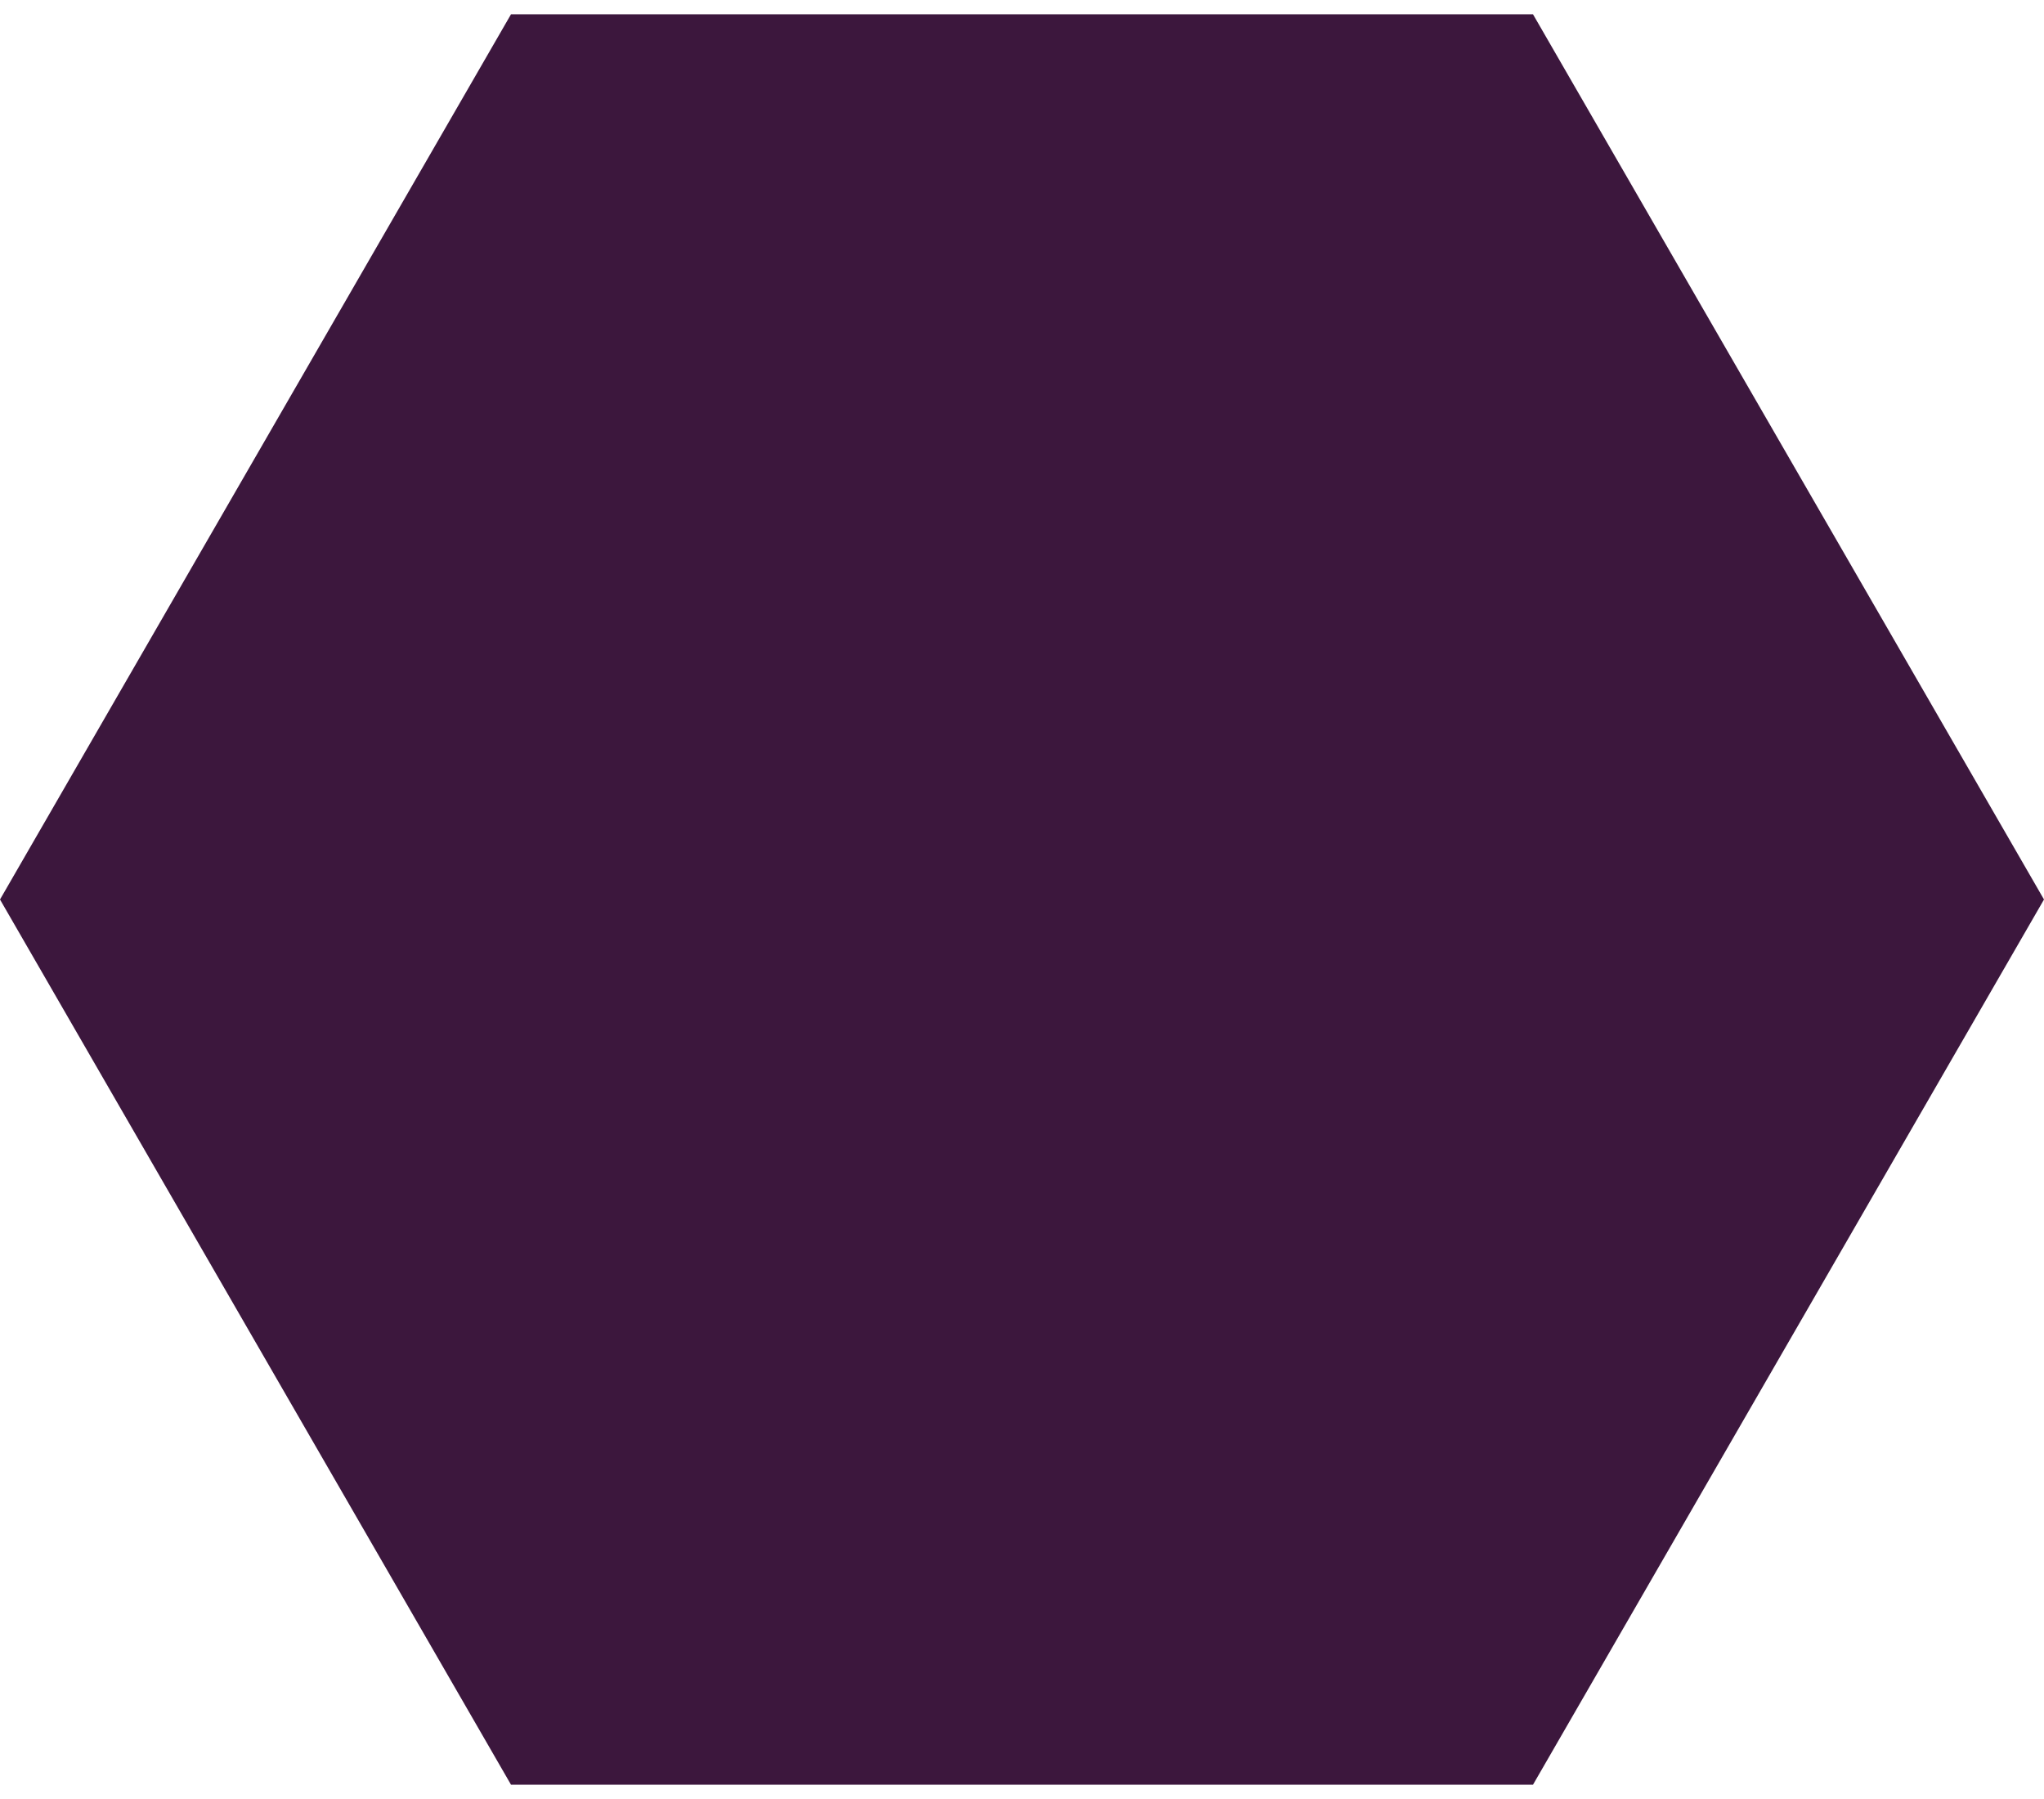
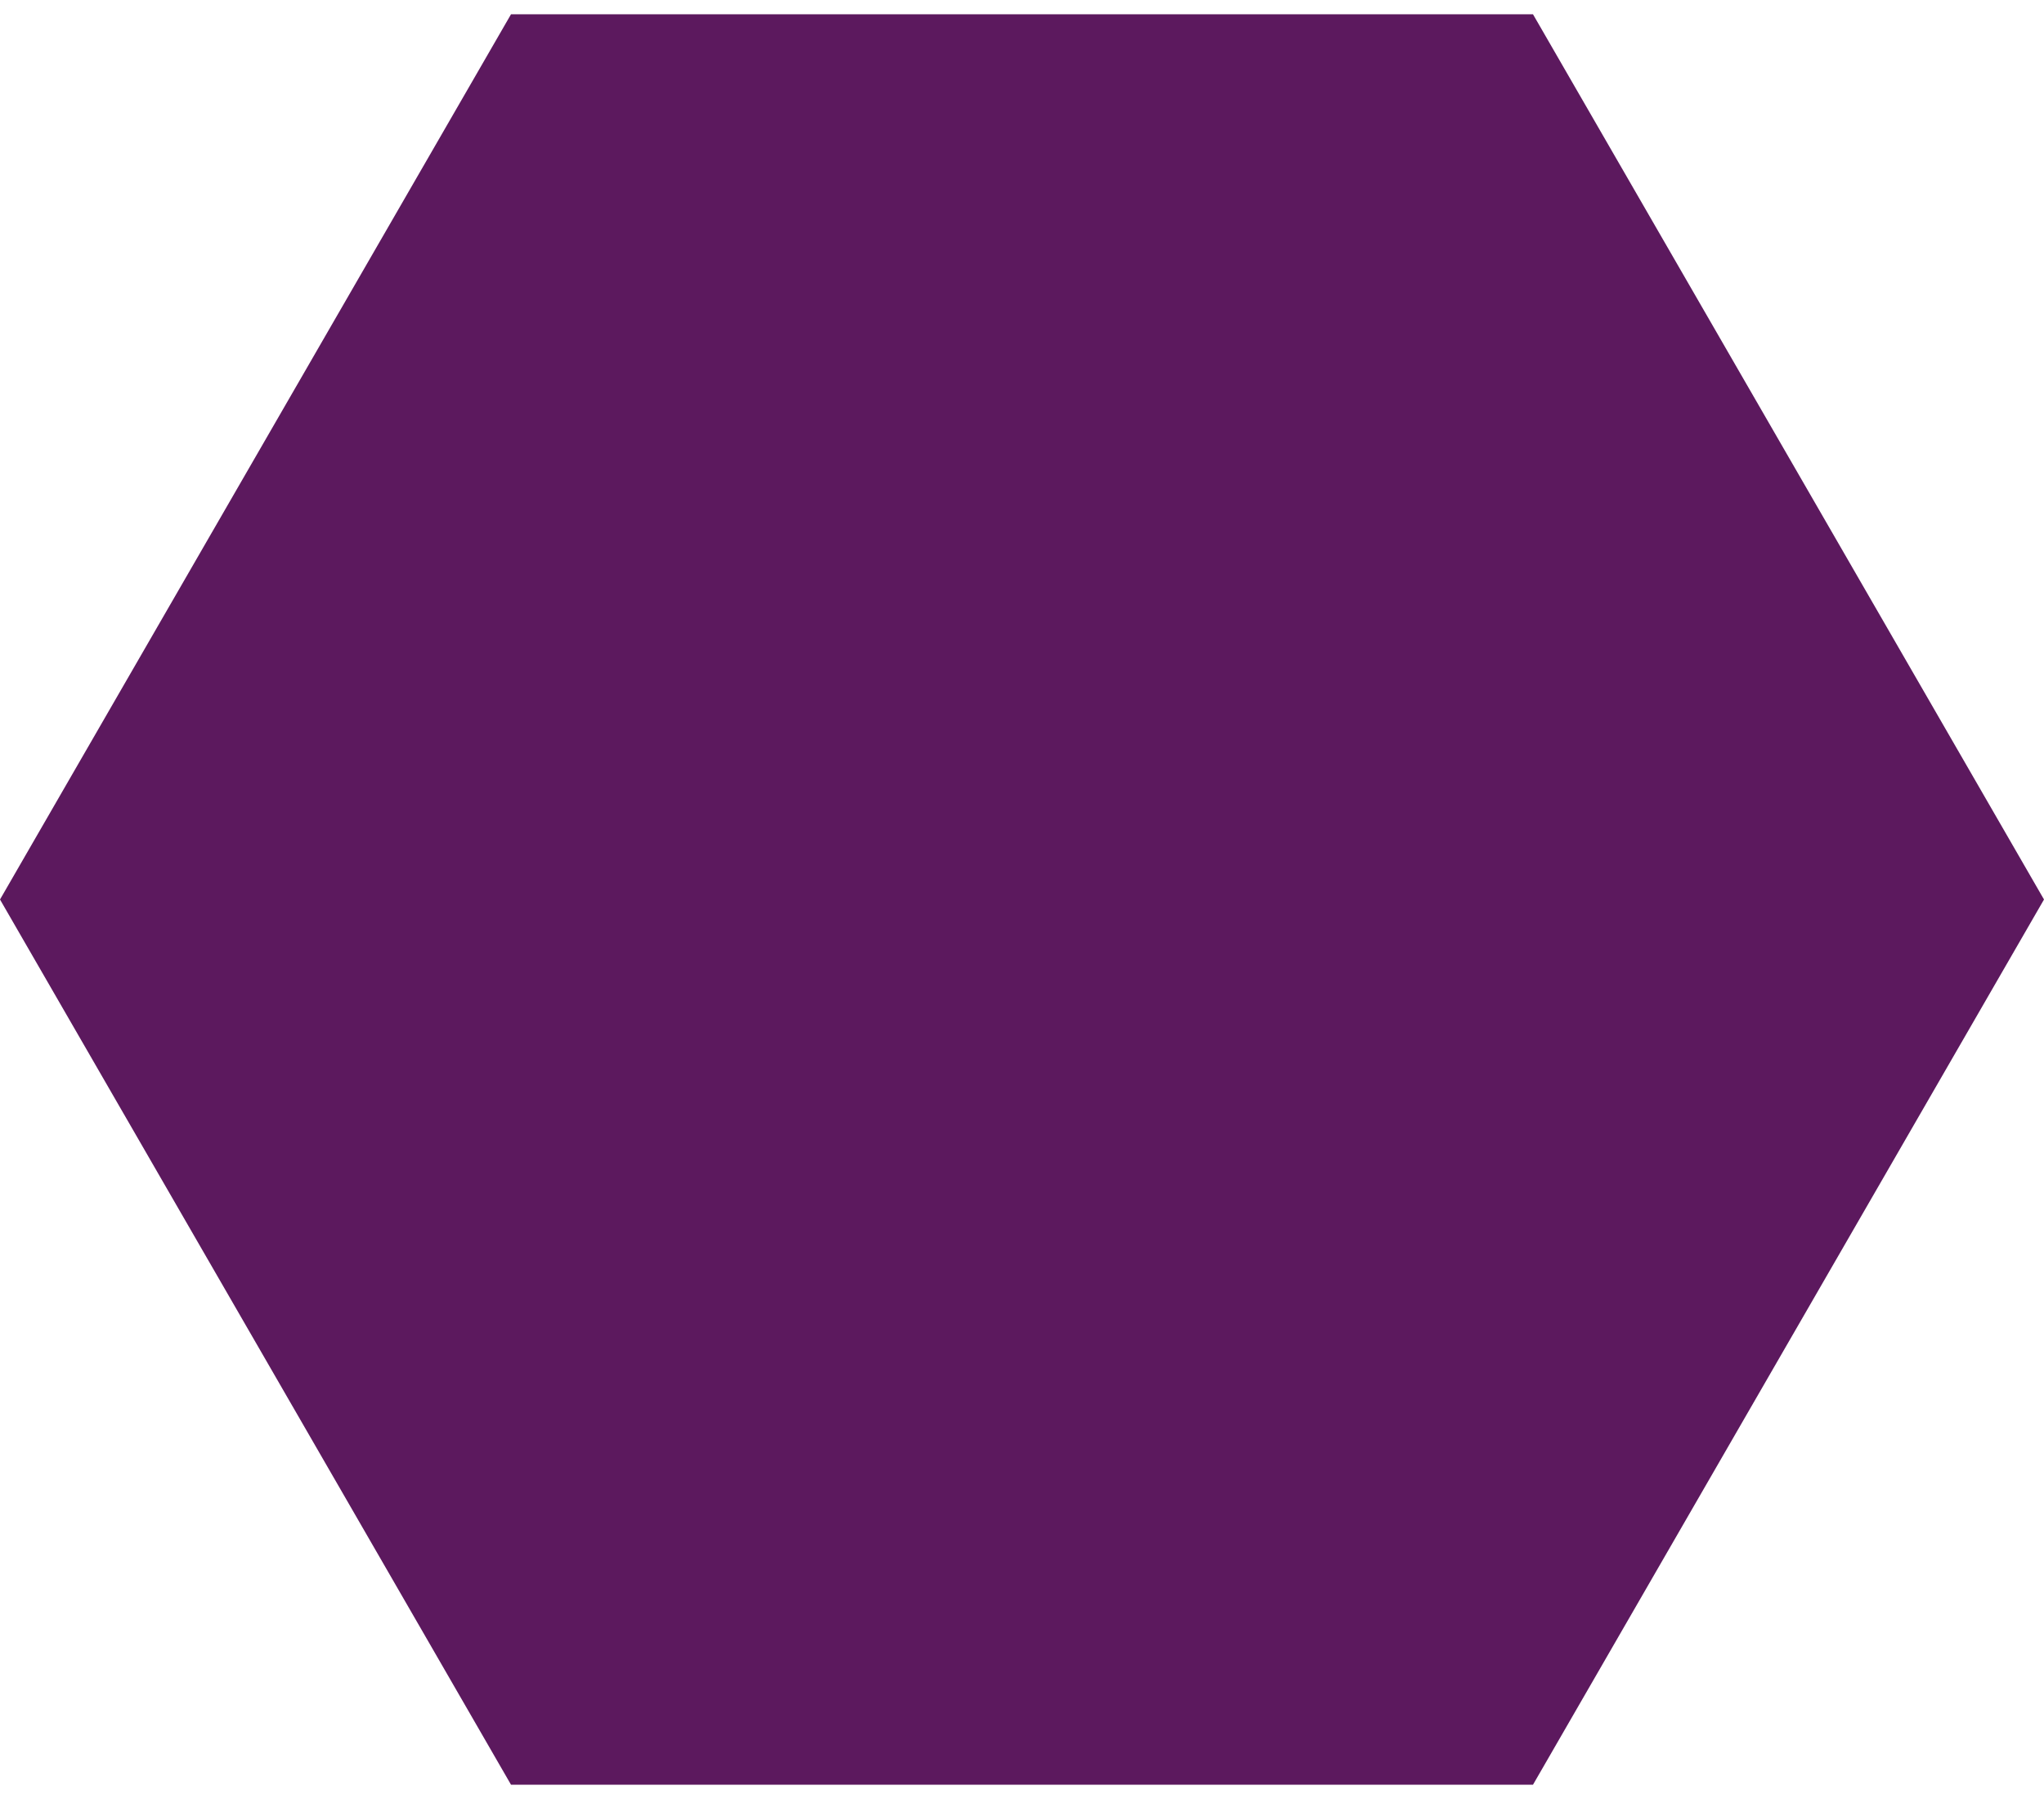
<svg xmlns="http://www.w3.org/2000/svg" width="100" height="88" viewBox="0 0 100 88" fill="none">
-   <path d="M0 44L25 0.699H75L100 44L75 87.301H25L0 44Z" fill="#3C173D" />
+   <path d="M0 44L25 0.699H75L100 44L75 87.301H25L0 44Z" fill="#5C195E" />
</svg>
